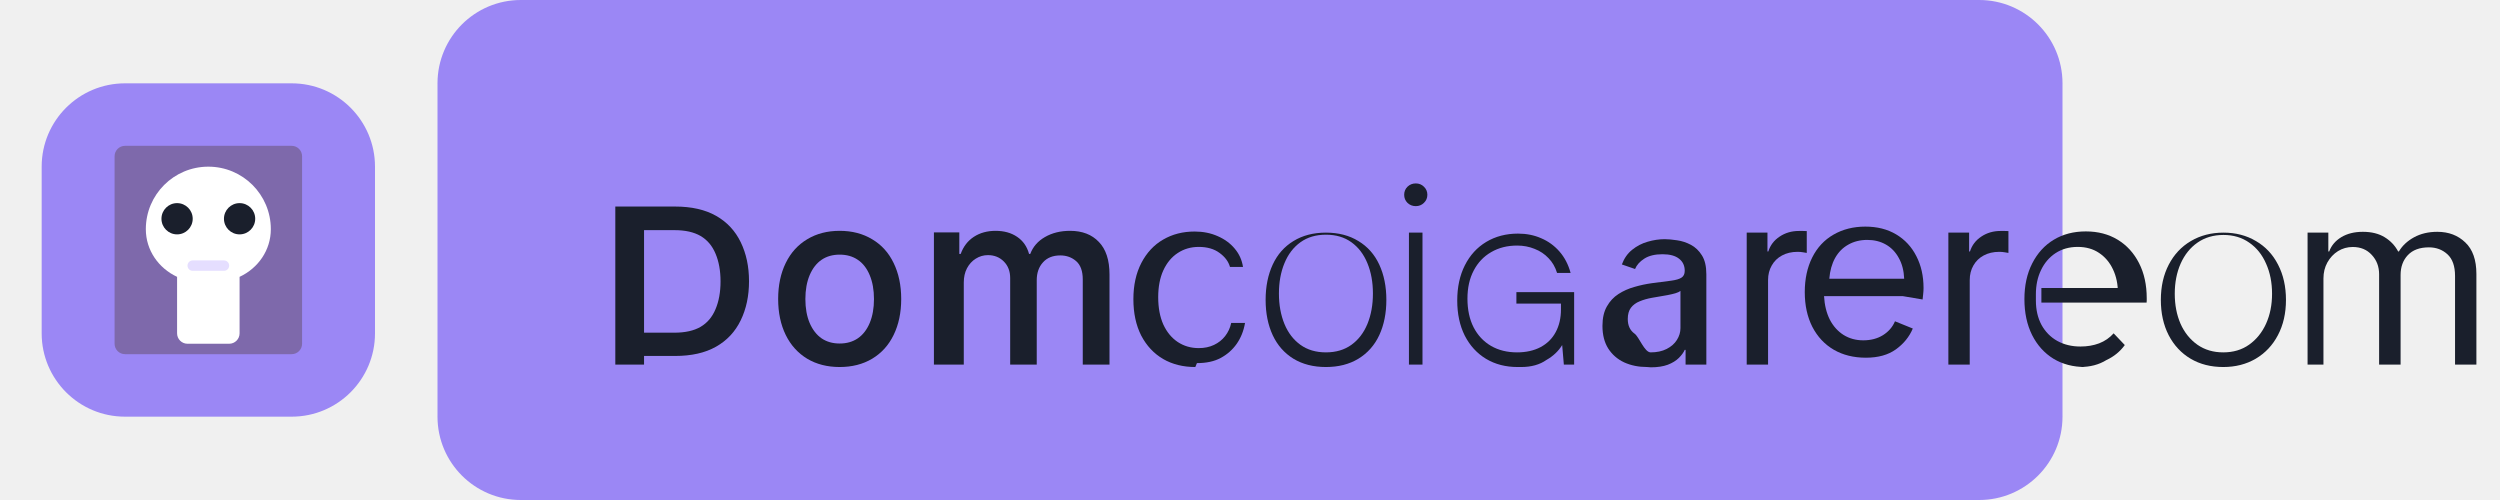
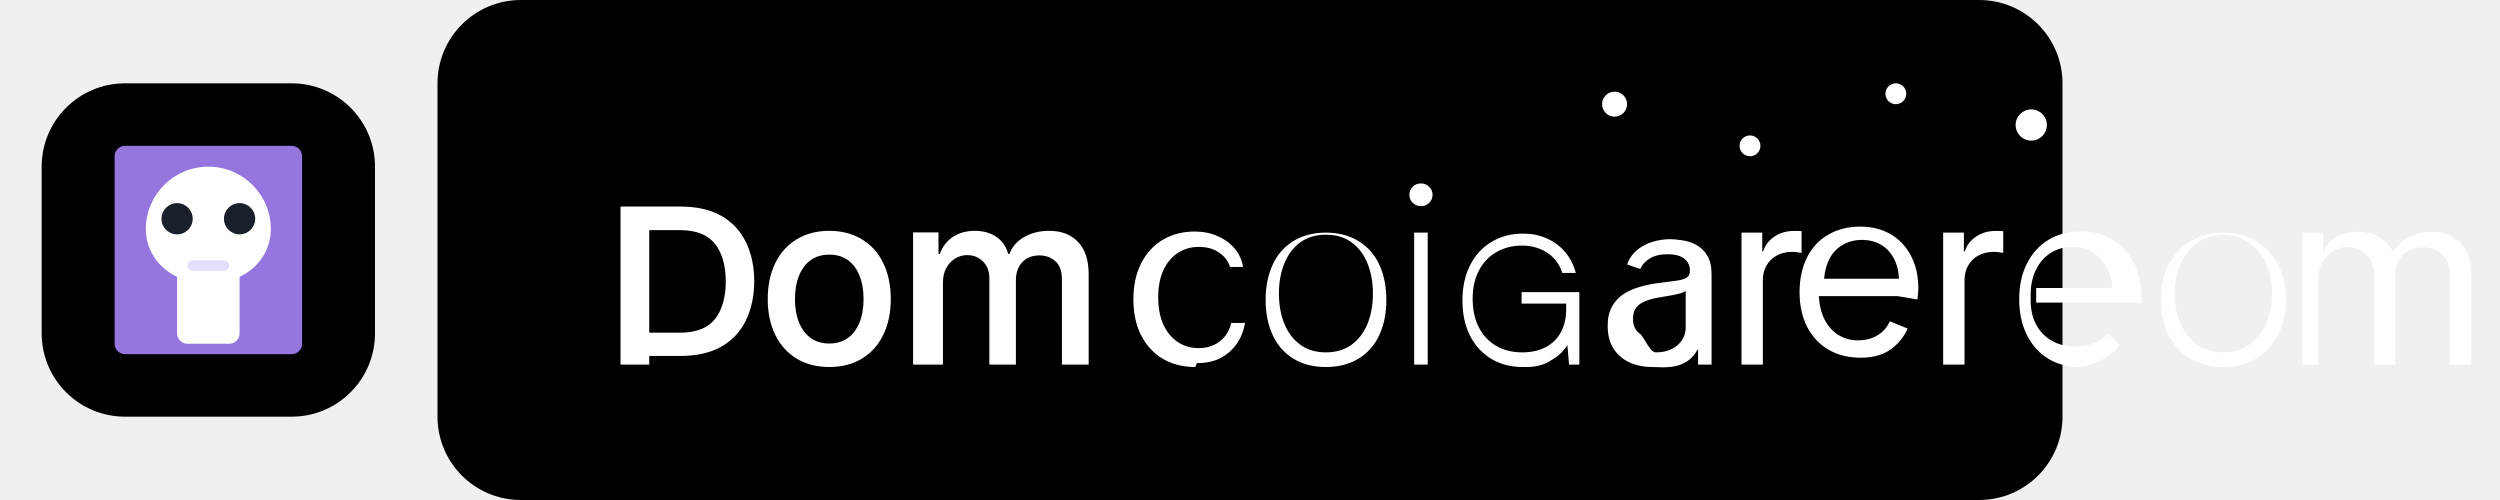
<svg xmlns="http://www.w3.org/2000/svg" width="240" height="48" viewBox="0 0 240 48" fill="none">
-   <path d="M42 8C42 3.582 45.582 0 50 0H190C194.418 0 198 3.582 198 8V40C198 44.418 194.418 48 190 48H50C45.582 48 42 44.418 42 40V8Z" fill="#9b87f5" fillOpacity="0.2" />
-   <rect x="4" y="8" width="32" height="32" rx="8" fill="#9b87f5" />
-   <path d="M11 15C11 14.448 11.448 14 12 14H28C28.552 14 29 14.448 29 15V33C29 33.552 28.552 34 28 34H12C11.448 34 11 33.552 11 33V15Z" fill="#7E69AB" />
+   <path d="M42 8C42 3.582 45.582 0 50 0H190C194.418 0 198 3.582 198 8V40C198 44.418 194.418 48 190 48H50C45.582 48 42 44.418 42 40V8Z" fill="url(#paint0_linear)" fillOpacity="0.9" />
+   <rect x="4" y="8" width="32" height="32" rx="8" fill="url(#paint1_linear)" />
+   <path d="M11 15C11 14.448 11.448 14 12 14H28C28.552 14 29 14.448 29 15V33C29 33.552 28.552 34 28 34H12C11.448 34 11 33.552 11 33V15Z" fill="#9575DE" />
  <path d="M20 16C16.686 16 14 18.686 14 22C14 24.015 15.211 25.74 17 26.577V32C17 32.552 17.448 33 18 33H22C22.552 33 23 32.552 23 32V26.577C24.789 25.74 26 24.015 26 22C26 18.686 23.314 16 20 16Z" fill="white" />
  <path d="M18.5 25C18.224 25 18 25.224 18 25.5C18 25.776 18.224 26 18.5 26H21.5C21.776 26 22 25.776 22 25.5C22 25.224 21.776 25 21.5 25H18.5Z" fill="#E5DEFF" />
  <circle cx="23" cy="21" r="1.5" fill="#1A1F2C" />
  <circle cx="17" cy="21" r="1.5" fill="#1A1F2C" />
-   <path d="M59.07 35V19.828H64.805C66.383 19.828 67.695 20.125 68.742 20.719C69.789 21.312 70.578 22.156 71.109 23.25C71.641 24.344 71.906 25.594 71.906 27C71.906 28.406 71.641 29.656 71.109 30.75C70.578 31.844 69.789 32.688 68.742 33.281C67.695 33.875 66.383 34.172 64.805 34.172H60.906V31.938H64.727C65.773 31.938 66.617 31.75 67.258 31.375C67.898 31 68.375 30.438 68.688 29.688C69.008 28.938 69.172 28.047 69.172 27.016C69.172 25.984 69.008 25.094 68.688 24.344C68.375 23.594 67.898 23.031 67.258 22.656C66.617 22.281 65.781 22.094 64.75 22.094H61.828V35H59.07Z" fill="#1A1F2C" />
-   <path d="M80.609 35.234C79.422 35.234 78.383 34.969 77.492 34.438C76.602 33.898 75.914 33.141 75.43 32.156C74.945 31.164 74.703 30.016 74.703 28.703C74.703 27.391 74.945 26.242 75.43 25.25C75.914 24.258 76.602 23.5 77.492 22.969C78.383 22.43 79.422 22.16 80.609 22.16C81.797 22.16 82.836 22.43 83.727 22.969C84.625 23.5 85.312 24.258 85.789 25.25C86.273 26.242 86.516 27.391 86.516 28.703C86.516 30.016 86.273 31.164 85.789 32.156C85.312 33.141 84.625 33.898 83.727 34.438C82.836 34.969 81.797 35.234 80.609 35.234ZM80.609 32.977C81.281 32.977 81.859 32.812 82.344 32.484C82.836 32.148 83.219 31.656 83.492 31.008C83.766 30.352 83.902 29.586 83.902 28.711C83.902 27.836 83.766 27.07 83.492 26.414C83.219 25.758 82.836 25.266 82.344 24.938C81.859 24.609 81.281 24.445 80.609 24.445C79.938 24.445 79.359 24.609 78.875 24.938C78.391 25.266 78.008 25.758 77.727 26.414C77.453 27.07 77.316 27.836 77.316 28.711C77.316 29.586 77.453 30.352 77.727 31.008C78.008 31.656 78.391 32.148 78.875 32.484C79.359 32.812 79.938 32.977 80.609 32.977Z" fill="#1A1F2C" />
-   <path d="M89.656 35V22.309H92.094V24.375H92.227C92.484 23.664 92.906 23.117 93.492 22.734C94.078 22.352 94.773 22.16 95.578 22.16C96.391 22.16 97.078 22.352 97.641 22.734C98.211 23.117 98.594 23.664 98.789 24.375H98.906C99.164 23.688 99.633 23.148 100.312 22.758C101 22.359 101.805 22.16 102.727 22.16C103.898 22.16 104.82 22.516 105.492 23.227C106.172 23.93 106.512 24.969 106.512 26.344V35H103.945V26.828C103.945 26.023 103.734 25.438 103.312 25.07C102.891 24.703 102.383 24.52 101.789 24.52C101.078 24.52 100.523 24.742 100.125 25.188C99.727 25.625 99.527 26.195 99.527 26.898V35H96.977V26.695C96.977 26.039 96.773 25.508 96.367 25.102C95.961 24.695 95.453 24.492 94.844 24.492C94.422 24.492 94.031 24.605 93.672 24.832C93.32 25.051 93.039 25.359 92.828 25.758C92.625 26.148 92.523 26.602 92.523 27.117V35H89.656Z" fill="#1A1F2C" />
-   <path d="M114.75 35.234C113.578 35.234 112.547 34.977 111.656 34.461C110.766 33.938 110.066 33.188 109.555 32.211C109.055 31.227 108.805 30.062 108.805 28.719C108.805 27.391 109.059 26.234 109.566 25.25C110.082 24.258 110.781 23.508 111.664 23C112.547 22.484 113.555 22.227 114.688 22.227C115.5 22.227 116.238 22.375 116.902 22.672C117.566 22.961 118.109 23.359 118.531 23.867C118.961 24.375 119.227 24.961 119.328 25.625H118.078C117.93 25.102 117.594 24.652 117.07 24.277C116.555 23.895 115.891 23.703 115.078 23.703C114.328 23.703 113.656 23.898 113.062 24.289C112.477 24.672 112.016 25.227 111.68 25.953C111.352 26.672 111.188 27.531 111.188 28.531C111.188 29.547 111.352 30.422 111.68 31.156C112.016 31.883 112.477 32.441 113.062 32.832C113.656 33.223 114.328 33.418 115.078 33.418C115.625 33.418 116.113 33.316 116.543 33.113C116.973 32.91 117.328 32.629 117.609 32.27C117.898 31.902 118.094 31.48 118.195 31.004H119.523C119.391 31.77 119.121 32.441 118.715 33.02C118.309 33.59 117.797 34.039 117.18 34.367C116.57 34.695 115.812 34.859 114.906 34.859L114.75 35.234Z" fill="#1A1F2C" />
-   <path d="M127.289 35.234C126.086 35.234 125.047 34.969 124.172 34.438C123.297 33.898 122.633 33.145 122.18 32.176C121.727 31.199 121.5 30.07 121.5 28.789C121.5 27.508 121.727 26.379 122.18 25.402C122.633 24.426 123.297 23.672 124.172 23.141C125.047 22.602 126.086 22.332 127.289 22.332C128.492 22.332 129.531 22.602 130.406 23.141C131.289 23.672 131.957 24.426 132.41 25.402C132.863 26.379 133.09 27.508 133.09 28.789C133.09 30.07 132.863 31.199 132.41 32.176C131.957 33.145 131.289 33.898 130.406 34.438C129.531 34.969 128.492 35.234 127.289 35.234ZM127.289 33.828C128.25 33.828 129.066 33.586 129.738 33.102C130.41 32.617 130.922 31.949 131.273 31.098C131.625 30.238 131.801 29.266 131.801 28.18C131.801 27.094 131.625 26.125 131.273 25.273C130.922 24.414 130.41 23.742 129.738 23.258C129.066 22.773 128.25 22.531 127.289 22.531C126.328 22.531 125.512 22.773 124.84 23.258C124.168 23.742 123.656 24.414 123.305 25.273C122.953 26.125 122.777 27.094 122.777 28.18C122.777 29.266 122.953 30.238 123.305 31.098C123.656 31.949 124.168 32.617 124.84 33.102C125.512 33.586 126.328 33.828 127.289 33.828Z" fill="#1A1F2C" />
-   <path d="M135.258 35V22.328H136.559V35H135.258ZM135.914 19.789C135.602 19.789 135.336 19.684 135.117 19.473C134.906 19.262 134.801 19.004 134.801 18.699C134.801 18.395 134.906 18.137 135.117 17.926C135.336 17.715 135.602 17.609 135.914 17.609C136.227 17.609 136.488 17.715 136.699 17.926C136.918 18.137 137.027 18.395 137.027 18.699C137.027 19.004 136.918 19.262 136.699 19.473C136.488 19.684 136.227 19.789 135.914 19.789Z" fill="#1A1F2C" />
-   <path d="M145.695 35.234C144.547 35.234 143.535 34.973 142.66 34.449C141.785 33.918 141.102 33.172 140.613 32.211C140.133 31.25 139.895 30.129 139.895 28.848C139.895 27.566 140.137 26.441 140.625 25.473C141.113 24.504 141.797 23.754 142.68 23.223C143.57 22.691 144.586 22.426 145.727 22.426C146.539 22.426 147.281 22.574 147.953 22.871C148.633 23.16 149.219 23.586 149.711 24.148C150.203 24.711 150.559 25.395 150.777 26.199H149.477C149.305 25.637 149.031 25.164 148.656 24.781C148.289 24.391 147.844 24.094 147.32 23.891C146.805 23.68 146.246 23.574 145.645 23.574C144.699 23.574 143.867 23.785 143.148 24.207C142.43 24.621 141.871 25.211 141.473 25.977C141.074 26.734 140.875 27.633 140.875 28.672C140.875 29.727 141.07 30.641 141.461 31.414C141.859 32.188 142.418 32.785 143.137 33.207C143.855 33.621 144.688 33.828 145.633 33.828C146.5 33.828 147.254 33.66 147.895 33.324C148.535 32.98 149.02 32.5 149.348 31.883C149.684 31.258 149.852 30.531 149.852 29.703V29.148H145.574V28.047H151.117V35H150.129L149.969 33.125C149.609 33.711 149.105 34.188 148.457 34.555C147.816 35.008 147.008 35.234 146.031 35.234H145.695Z" fill="#1A1F2C" />
-   <path d="M158.113 35.234C157.309 35.234 156.578 35.086 155.921 34.789C155.273 34.484 154.762 34.039 154.387 33.453C154.02 32.867 153.836 32.145 153.836 31.285C153.836 30.535 153.977 29.914 154.258 29.422C154.539 28.922 154.91 28.523 155.371 28.227C155.832 27.93 156.34 27.703 156.895 27.547C157.457 27.383 158.023 27.262 158.594 27.184C159.344 27.082 159.949 27.004 160.41 26.949C160.879 26.887 161.215 26.789 161.418 26.656C161.629 26.523 161.734 26.305 161.734 26C161.734 25.508 161.555 25.121 161.195 24.84C160.836 24.551 160.305 24.406 159.602 24.406C158.875 24.406 158.293 24.547 157.855 24.828C157.418 25.109 157.121 25.441 156.965 25.824L155.699 25.387C155.918 24.801 156.246 24.332 156.684 23.98C157.129 23.621 157.625 23.363 158.172 23.207C158.727 23.043 159.273 22.961 159.812 22.961C160.141 22.961 160.531 22.996 160.984 23.066C161.445 23.129 161.891 23.273 162.32 23.5C162.75 23.727 163.105 24.066 163.387 24.52C163.668 24.965 163.809 25.57 163.809 26.336V35H161.816V33.586H161.734C161.625 33.836 161.438 34.094 161.172 34.359C160.906 34.625 160.551 34.844 160.105 35.016C159.66 35.18 159.121 35.262 158.488 35.262L158.113 35.234ZM158.465 33.828C159.059 33.828 159.57 33.719 160 33.5C160.43 33.281 160.758 32.992 160.984 32.633C161.211 32.273 161.324 31.895 161.324 31.496V27.93C161.23 28.008 161.07 28.082 160.844 28.152C160.625 28.215 160.375 28.273 160.094 28.328C159.82 28.375 159.551 28.422 159.285 28.469C159.027 28.508 158.801 28.547 158.605 28.586C158.164 28.664 157.766 28.777 157.41 28.926C157.055 29.066 156.773 29.273 156.566 29.547C156.367 29.812 156.266 30.172 156.266 30.625C156.266 31.25 156.484 31.719 156.918 32.031C157.359 32.344 157.863 33.828 158.465 33.828Z" fill="#1A1F2C" />
-   <path d="M167.684 35V22.328H169.676V24.141H169.758C169.949 23.539 170.312 23.062 170.848 22.711C171.383 22.352 172 22.172 172.699 22.172C172.801 22.172 172.93 22.172 173.086 22.172C173.242 22.172 173.363 22.176 173.449 22.184V24.281C173.402 24.266 173.289 24.246 173.109 24.223C172.938 24.191 172.758 24.176 172.57 24.176C172 24.176 171.5 24.293 171.07 24.527C170.648 24.754 170.32 25.074 170.086 25.488C169.852 25.895 169.734 26.359 169.734 26.883V35H167.684Z" fill="#1A1F2C" />
-   <path d="M182.672 28.43H175.109C175.156 29.289 175.34 30.039 175.66 30.68C175.988 31.312 176.43 31.805 176.984 32.156C177.539 32.5 178.168 32.672 178.871 32.672C179.598 32.672 180.227 32.508 180.758 32.18C181.297 31.844 181.684 31.398 181.918 30.844L183.629 31.539C183.293 32.336 182.75 33.004 182 33.543C181.258 34.074 180.301 34.34 179.129 34.34C177.957 34.34 176.93 34.086 176.047 33.578C175.164 33.062 174.477 32.328 173.984 31.375C173.5 30.422 173.258 29.312 173.258 28.047C173.258 26.781 173.496 25.672 173.973 24.719C174.449 23.766 175.129 23.035 176.012 22.527C176.902 22.012 177.922 21.754 179.07 21.754C180.211 21.754 181.199 22.004 182.035 22.504C182.871 23.004 183.516 23.699 183.969 24.59C184.43 25.48 184.66 26.5 184.66 27.648C184.66 27.836 184.648 28.031 184.625 28.234C184.609 28.43 184.59 28.602 184.57 28.75L182.672 28.43ZM175.168 26.758H182.801C182.77 25.984 182.598 25.32 182.285 24.766C181.98 24.203 181.566 23.773 181.047 23.477C180.527 23.18 179.93 23.031 179.258 23.031C178.57 23.031 177.961 23.184 177.43 23.488C176.898 23.785 176.477 24.215 176.164 24.777C175.859 25.332 175.676 25.992 175.613 26.758H175.168Z" fill="#1A1F2C" />
-   <path d="M187.043 35V22.328H189.035V24.141H189.117C189.309 23.539 189.672 23.062 190.207 22.711C190.742 22.352 191.359 22.172 192.059 22.172C192.16 22.172 192.289 22.172 192.445 22.172C192.602 22.172 192.723 22.176 192.809 22.184V24.281C192.762 24.266 192.648 24.246 192.469 24.223C192.297 24.191 192.117 24.176 191.93 24.176C191.359 24.176 190.859 24.293 190.43 24.527C190.008 24.754 189.68 25.074 189.445 25.488C189.211 25.895 189.094 26.359 189.094 26.883V35H187.043Z" fill="#1A1F2C" />
-   <path d="M200.191 35.234C199.027 35.234 198.008 34.969 197.133 34.438C196.258 33.898 195.574 33.141 195.082 32.164C194.59 31.18 194.344 30.031 194.344 28.719C194.344 27.406 194.594 26.262 195.094 25.285C195.594 24.301 196.285 23.543 197.168 23.012C198.051 22.48 199.074 22.215 200.238 22.215C201.402 22.215 202.422 22.48 203.297 23.012C204.172 23.543 204.855 24.293 205.348 25.262C205.84 26.223 206.086 27.348 206.086 28.637C206.086 28.715 206.086 28.789 206.086 28.859C206.086 28.922 206.082 28.984 206.074 29.047H195.973V27.648H204.48L203.32 28.133C203.32 27.273 203.16 26.512 202.84 25.848C202.527 25.184 202.082 24.66 201.504 24.277C200.934 23.895 200.254 23.703 199.465 23.703C198.652 23.703 197.941 23.902 197.332 24.301C196.73 24.699 196.266 25.242 195.938 25.93C195.609 26.609 195.445 27.383 195.445 28.25V28.848C195.445 29.738 195.625 30.52 195.984 31.191C196.352 31.855 196.855 32.367 197.496 32.727C198.145 33.086 198.887 33.266 199.723 33.266C200.379 33.266 200.977 33.164 201.516 32.961C202.062 32.75 202.527 32.43 202.91 32L203.98 33.125C203.527 33.75 202.938 34.23 202.215 34.566C201.5 35.012 200.645 35.234 199.652 35.234H200.191Z" fill="#1A1F2C" />
-   <path d="M213.43 35.234C212.242 35.234 211.199 34.969 210.301 34.438C209.402 33.906 208.699 33.152 208.191 32.176C207.691 31.199 207.441 30.07 207.441 28.789C207.441 27.508 207.695 26.379 208.203 25.402C208.711 24.426 209.418 23.672 210.324 23.141C211.238 22.602 212.281 22.332 213.453 22.332C214.625 22.332 215.664 22.602 216.57 23.141C217.484 23.672 218.191 24.426 218.691 25.402C219.199 26.379 219.453 27.508 219.453 28.789C219.453 30.07 219.195 31.199 218.68 32.176C218.172 33.145 217.461 33.898 216.547 34.438C215.641 34.969 214.602 35.234 213.43 35.234ZM213.43 33.828C214.391 33.828 215.219 33.582 215.914 33.09C216.617 32.59 217.16 31.918 217.543 31.074C217.926 30.223 218.117 29.266 218.117 28.203C218.117 27.125 217.926 26.16 217.543 25.309C217.168 24.449 216.629 23.777 215.926 23.293C215.23 22.801 214.406 22.555 213.453 22.555C212.492 22.555 211.66 22.801 210.957 23.293C210.262 23.777 209.723 24.449 209.34 25.309C208.965 26.16 208.777 27.125 208.777 28.203C208.777 29.266 208.961 30.223 209.328 31.074C209.703 31.918 210.242 32.59 210.945 33.09C211.648 33.582 212.477 33.828 213.43 33.828Z" fill="#1A1F2C" />
-   <path d="M221.527 35V22.328H223.52V24.141H223.602C223.812 23.57 224.199 23.113 224.762 22.77C225.332 22.426 226.023 22.254 226.836 22.254C227.664 22.254 228.359 22.426 228.922 22.77C229.484 23.113 229.918 23.57 230.223 24.141H230.293C230.621 23.586 231.105 23.133 231.746 22.781C232.387 22.43 233.133 22.254 233.984 22.254C235.07 22.254 235.965 22.594 236.668 23.273C237.379 23.945 237.734 24.953 237.734 26.297V35H235.684V26.488C235.684 25.551 235.441 24.859 234.957 24.414C234.473 23.969 233.879 23.746 233.176 23.746C232.293 23.746 231.617 23.996 231.148 24.496C230.688 24.988 230.457 25.621 230.457 26.395V35H228.395V26.336C228.395 25.594 228.16 24.973 227.691 24.473C227.23 23.965 226.621 23.711 225.863 23.711C225.348 23.711 224.875 23.844 224.445 24.109C224.023 24.375 223.684 24.738 223.426 25.199C223.176 25.652 223.051 26.164 223.051 26.734V35H221.527Z" fill="#1A1F2C" />
+   <path d="M59.57 35V19.828H65.305C66.883 19.828 68.195 20.125 69.242 20.719C70.289 21.312 71.078 22.156 71.609 23.25C72.141 24.344 72.406 25.594 72.406 27C72.406 28.406 72.141 29.656 71.609 30.75C71.078 31.844 70.289 32.688 69.242 33.281C68.195 33.875 66.883 34.172 65.305 34.172H61.406V31.938H65.227C66.273 31.938 67.117 31.75 67.758 31.375C68.398 31 68.875 30.438 69.188 29.688C69.508 28.938 69.672 28.047 69.672 27.016C69.672 25.984 69.508 25.094 69.188 24.344C68.875 23.594 68.398 23.031 67.758 22.656C67.117 22.281 66.281 22.094 65.25 22.094H62.328V35H59.57Z" fill="white" />
+   <path d="M79.609 35.234C78.422 35.234 77.383 34.969 76.492 34.438C75.602 33.898 74.914 33.141 74.43 32.156C73.945 31.164 73.703 30.016 73.703 28.703C73.703 27.391 73.945 26.242 74.43 25.25C74.914 24.258 75.602 23.5 76.492 22.969C77.383 22.43 78.422 22.16 79.609 22.16C80.797 22.16 81.836 22.43 82.727 22.969C83.625 23.5 84.312 24.258 84.789 25.25C85.273 26.242 85.516 27.391 85.516 28.703C85.516 30.016 85.273 31.164 84.789 32.156C84.312 33.141 83.625 33.898 82.727 34.438C81.836 34.969 80.797 35.234 79.609 35.234ZM79.609 32.977C80.281 32.977 80.859 32.812 81.344 32.484C81.836 32.148 82.219 31.656 82.492 31.008C82.766 30.352 82.902 29.586 82.902 28.711C82.902 27.836 82.766 27.07 82.492 26.414C82.219 25.758 81.836 25.266 81.344 24.938C80.859 24.609 80.281 24.445 79.609 24.445C78.938 24.445 78.359 24.609 77.875 24.938C77.391 25.266 77.008 25.758 76.727 26.414C76.453 27.07 76.316 27.836 76.316 28.711C76.316 29.586 76.453 30.352 76.727 31.008C77.008 31.656 77.391 32.148 77.875 32.484C78.359 32.812 78.938 32.977 79.609 32.977Z" fill="white" />
+   <path d="M87.656 35V22.309H90.094V24.375H90.227C90.484 23.664 90.906 23.117 91.492 22.734C92.078 22.352 92.773 22.16 93.578 22.16C94.391 22.16 95.078 22.352 95.641 22.734C96.211 23.117 96.594 23.664 96.789 24.375H96.906C97.164 23.688 97.633 23.148 98.312 22.758C99 22.359 99.805 22.16 100.727 22.16C101.898 22.16 102.82 22.516 103.492 23.227C104.172 23.93 104.512 24.969 104.512 26.344V35H101.945V26.828C101.945 26.023 101.734 25.438 101.312 25.07C100.891 24.703 100.383 24.52 99.789 24.52C99.078 24.52 98.523 24.742 98.125 25.188C97.727 25.625 97.527 26.195 97.527 26.898V35H94.977V26.695C94.977 26.039 94.773 25.508 94.367 25.102C93.961 24.695 93.453 24.492 92.844 24.492C92.422 24.492 92.031 24.605 91.672 24.832C91.32 25.051 91.039 25.359 90.828 25.758C90.625 26.148 90.523 26.602 90.523 27.117V35H87.656Z" fill="white" />
+   <path d="M114.75 35.234C113.578 35.234 112.547 34.977 111.656 34.461C110.766 33.938 110.066 33.188 109.555 32.211C109.055 31.227 108.805 30.062 108.805 28.719C108.805 27.391 109.059 26.234 109.566 25.25C110.082 24.258 110.781 23.508 111.664 23C112.547 22.484 113.555 22.227 114.688 22.227C115.5 22.227 116.238 22.375 116.902 22.672C117.566 22.961 118.109 23.359 118.531 23.867C118.961 24.375 119.227 24.961 119.328 25.625H118.078C117.93 25.102 117.594 24.652 117.07 24.277C116.555 23.895 115.891 23.703 115.078 23.703C114.328 23.703 113.656 23.898 113.062 24.289C112.477 24.672 112.016 25.227 111.68 25.953C111.352 26.672 111.188 27.531 111.188 28.531C111.188 29.547 111.352 30.422 111.68 31.156C112.016 31.883 112.477 32.441 113.062 32.832C113.656 33.223 114.328 33.418 115.078 33.418C115.625 33.418 116.113 33.316 116.543 33.113C116.973 32.91 117.328 32.629 117.609 32.27C117.898 31.902 118.094 31.48 118.195 31.004H119.523C119.391 31.77 119.121 32.441 118.715 33.02C118.309 33.59 117.797 34.039 117.18 34.367C116.57 34.695 115.812 34.859 114.906 34.859L114.75 35.234Z" fill="white" />
+   <path d="M127.289 35.234C126.086 35.234 125.047 34.969 124.172 34.438C123.297 33.898 122.633 33.145 122.18 32.176C121.727 31.199 121.5 30.07 121.5 28.789C121.5 27.508 121.727 26.379 122.18 25.402C122.633 24.426 123.297 23.672 124.172 23.141C125.047 22.602 126.086 22.332 127.289 22.332C128.492 22.332 129.531 22.602 130.406 23.141C131.289 23.672 131.957 24.426 132.41 25.402C132.863 26.379 133.09 27.508 133.09 28.789C133.09 30.07 132.863 31.199 132.41 32.176C131.957 33.145 131.289 33.898 130.406 34.438C129.531 34.969 128.492 35.234 127.289 35.234ZM127.289 33.828C128.25 33.828 129.066 33.586 129.738 33.102C130.41 32.617 130.922 31.949 131.273 31.098C131.625 30.238 131.801 29.266 131.801 28.18C131.801 27.094 131.625 26.125 131.273 25.273C130.922 24.414 130.41 23.742 129.738 23.258C129.066 22.773 128.25 22.531 127.289 22.531C126.328 22.531 125.512 22.773 124.84 23.258C124.168 23.742 123.656 24.414 123.305 25.273C122.953 26.125 122.777 27.094 122.777 28.18C122.777 29.266 122.953 30.238 123.305 31.098C123.656 31.949 124.168 32.617 124.84 33.102C125.512 33.586 126.328 33.828 127.289 33.828Z" fill="white" />
+   <path d="M135.758 35V22.328H137.059V35H135.758ZM136.414 19.789C136.102 19.789 135.836 19.684 135.617 19.473C135.406 19.262 135.301 19.004 135.301 18.699C135.301 18.395 135.406 18.137 135.617 17.926C135.836 17.715 136.102 17.609 136.414 17.609C136.727 17.609 136.988 17.715 137.199 17.926C137.418 18.137 137.527 18.395 137.527 18.699C137.527 19.004 137.418 19.262 137.199 19.473C136.988 19.684 136.727 19.789 136.414 19.789Z" fill="white" />
+   <path d="M146.195 35.234C145.047 35.234 144.035 34.973 143.16 34.449C142.285 33.918 141.602 33.172 141.113 32.211C140.633 31.25 140.395 30.129 140.395 28.848C140.395 27.566 140.637 26.441 141.125 25.473C141.613 24.504 142.297 23.754 143.18 23.223C144.07 22.691 145.086 22.426 146.227 22.426C147.039 22.426 147.781 22.574 148.453 22.871C149.133 23.16 149.719 23.586 150.211 24.148C150.703 24.711 151.059 25.395 151.277 26.199H149.977C149.805 25.637 149.531 25.164 149.156 24.781C148.789 24.391 148.344 24.094 147.82 23.891C147.305 23.68 146.746 23.574 146.145 23.574C145.199 23.574 144.367 23.785 143.648 24.207C142.93 24.621 142.371 25.211 141.973 25.977C141.574 26.734 141.375 27.633 141.375 28.672C141.375 29.727 141.57 30.641 141.961 31.414C142.359 32.188 142.918 32.785 143.637 33.207C144.355 33.621 145.188 33.828 146.133 33.828C147 33.828 147.754 33.66 148.395 33.324C149.035 32.98 149.52 32.5 149.848 31.883C150.184 31.258 150.352 30.531 150.352 29.703V29.148H146.074V28.047H151.617V35H150.629L150.469 33.125C150.109 33.711 149.605 34.188 148.957 34.555C148.316 35.008 147.508 35.234 146.531 35.234H146.195Z" fill="white" />
+   <path d="M158.613 35.234C157.809 35.234 157.078 35.086 156.421 34.789C155.773 34.484 155.262 34.039 154.887 33.453C154.52 32.867 154.336 32.145 154.336 31.285C154.336 30.535 154.477 29.914 154.758 29.422C155.039 28.922 155.41 28.523 155.871 28.227C156.332 27.93 156.84 27.703 157.395 27.547C157.957 27.383 158.523 27.262 159.094 27.184C159.844 27.082 160.449 27.004 160.91 26.949C161.379 26.887 161.715 26.789 161.918 26.656C162.129 26.523 162.234 26.305 162.234 26C162.234 25.508 162.055 25.121 161.695 24.84C161.336 24.551 160.805 24.406 160.102 24.406C159.375 24.406 158.793 24.547 158.355 24.828C157.918 25.109 157.621 25.441 157.465 25.824L156.199 25.387C156.418 24.801 156.746 24.332 157.184 23.98C157.629 23.621 158.125 23.363 158.672 23.207C159.227 23.043 159.773 22.961 160.312 22.961C160.641 22.961 161.031 22.996 161.484 23.066C161.945 23.129 162.391 23.273 162.82 23.5C163.25 23.727 163.605 24.066 163.887 24.52C164.168 24.965 164.309 25.57 164.309 26.336V35H163.016V33.586H162.934C162.824 33.836 162.637 34.094 162.371 34.359C162.105 34.625 161.75 34.844 161.305 35.016C160.859 35.18 160.32 35.262 159.688 35.262L158.613 35.234ZM158.965 33.828C159.559 33.828 160.07 33.719 160.5 33.5C160.93 33.281 161.258 32.992 161.484 32.633C161.711 32.273 161.824 31.895 161.824 31.496V27.93C161.73 28.008 161.57 28.082 161.344 28.152C161.125 28.215 160.875 28.273 160.594 28.328C160.32 28.375 160.051 28.422 159.785 28.469C159.527 28.508 159.301 28.547 159.105 28.586C158.664 28.664 158.266 28.777 157.91 28.926C157.555 29.066 157.273 29.273 157.066 29.547C156.867 29.812 156.766 30.172 156.766 30.625C156.766 31.25 156.984 31.719 157.418 32.031C157.859 32.344 158.363 33.828 158.965 33.828Z" fill="white" />
+   <path d="M167.184 35V22.328H169.176V24.141H169.258C169.449 23.539 169.812 23.062 170.348 22.711C170.883 22.352 171.5 22.172 172.199 22.172C172.301 22.172 172.43 22.172 172.586 22.172C172.742 22.172 172.863 22.176 172.949 22.184V24.281C172.902 24.266 172.789 24.246 172.609 24.223C172.437 24.191 172.258 24.176 172.07 24.176C171.5 24.176 171 24.293 170.57 24.527C170.148 24.754 169.82 25.074 169.586 25.488C169.352 25.895 169.234 26.359 169.234 26.883V35H167.184Z" fill="white" />
+   <path d="M182.172 28.43H174.609C174.656 29.289 174.84 30.039 175.16 30.68C175.487 31.312 175.93 31.805 176.484 32.156C177.039 32.5 177.668 32.672 178.371 32.672C179.098 32.672 179.727 32.508 180.258 32.18C180.797 31.844 181.184 31.398 181.418 30.844L183.129 31.539C182.793 32.336 182.25 33.004 181.5 33.543C180.758 34.074 179.801 34.34 178.629 34.34C177.457 34.34 176.43 34.086 175.547 33.578C174.664 33.062 173.977 32.328 173.484 31.375C173 30.422 172.758 29.312 172.758 28.047C172.758 26.781 172.996 25.672 173.473 24.719C173.949 23.766 174.629 23.035 175.512 22.527C176.402 22.012 177.422 21.754 178.57 21.754C179.711 21.754 180.699 22.004 181.535 22.504C182.371 23.004 183.016 23.699 183.469 24.59C183.93 25.48 184.16 26.5 184.16 27.648C184.16 27.836 184.148 28.031 184.125 28.234C184.109 28.43 184.09 28.602 184.07 28.75L182.172 28.43ZM174.668 26.758H182.301C182.27 25.984 182.098 25.32 181.785 24.766C181.48 24.203 181.066 23.773 180.547 23.477C180.027 23.18 179.43 23.031 178.758 23.031C178.07 23.031 177.461 23.184 176.93 23.488C176.398 23.785 175.977 24.215 175.664 24.777C175.359 25.332 175.176 25.992 175.113 26.758H174.668Z" fill="white" />
+   <path d="M186.543 35V22.328H188.535V24.141H188.617C188.809 23.539 189.172 23.062 189.707 22.711C190.242 22.352 190.859 22.172 191.559 22.172C191.66 22.172 191.789 22.172 191.945 22.172C192.102 22.172 192.223 22.176 192.309 22.184V24.281C192.262 24.266 192.148 24.246 191.969 24.223C191.797 24.191 191.617 24.176 191.43 24.176C190.859 24.176 190.359 24.293 189.93 24.527C189.508 24.754 189.18 25.074 188.945 25.488C188.711 25.895 188.594 26.359 188.594 26.883V35H186.543Z" fill="white" />
+   <path d="M199.691 35.234C198.527 35.234 197.508 34.969 196.633 34.438C195.758 33.898 195.074 33.141 194.582 32.164C194.09 31.18 193.844 30.031 193.844 28.719C193.844 27.406 194.094 26.262 194.594 25.285C195.094 24.301 195.785 23.543 196.668 23.012C197.551 22.48 198.574 22.215 199.738 22.215C200.902 22.215 201.922 22.48 202.797 23.012C203.672 23.543 204.355 24.293 204.848 25.262C205.34 26.223 205.586 27.348 205.586 28.637C205.586 28.715 205.586 28.789 205.586 28.859C205.586 28.922 205.582 28.984 205.574 29.047H195.473V27.648H203.98L202.82 28.133C202.82 27.273 202.66 26.512 202.34 25.848C202.027 25.184 201.582 24.66 201.004 24.277C200.434 23.895 199.754 23.703 198.965 23.703C198.152 23.703 197.441 23.902 196.832 24.301C196.23 24.699 195.766 25.242 195.438 25.93C195.109 26.609 194.945 27.383 194.945 28.25V28.848C194.945 29.738 195.125 30.52 195.484 31.191C195.852 31.855 196.355 32.367 196.996 32.727C197.645 33.086 198.387 33.266 199.223 33.266C199.879 33.266 200.477 33.164 201.016 32.961C201.562 32.75 202.027 32.43 202.41 32L203.48 33.125C203.027 33.75 202.438 34.23 201.715 34.566C201 35.012 200.145 35.234 199.152 35.234H199.691Z" fill="white" />
+   <path d="M213.43 35.234C212.242 35.234 211.199 34.969 210.301 34.438C209.402 33.906 208.699 33.152 208.191 32.176C207.691 31.199 207.441 30.07 207.441 28.789C207.441 27.508 207.695 26.379 208.203 25.402C208.711 24.426 209.418 23.672 210.324 23.141C211.238 22.602 212.281 22.332 213.453 22.332C214.625 22.332 215.664 22.602 216.57 23.141C217.484 23.672 218.191 24.426 218.691 25.402C219.199 26.379 219.453 27.508 219.453 28.789C219.453 30.07 219.195 31.199 218.68 32.176C218.172 33.145 217.461 33.898 216.547 34.438C215.641 34.969 214.602 35.234 213.43 35.234ZM213.43 33.828C214.391 33.828 215.219 33.582 215.914 33.09C216.617 32.59 217.16 31.918 217.543 31.074C217.926 30.223 218.117 29.266 218.117 28.203C218.117 27.125 217.926 26.16 217.543 25.309C217.168 24.449 216.629 23.777 215.926 23.293C215.23 22.801 214.406 22.555 213.453 22.555C212.492 22.555 211.66 22.801 210.957 23.293C210.262 23.777 209.723 24.449 209.34 25.309C208.965 26.16 208.777 27.125 208.777 28.203C208.777 29.266 208.961 30.223 209.328 31.074C209.703 31.918 210.242 32.59 210.945 33.09C211.648 33.582 212.477 33.828 213.43 33.828Z" fill="white" />
+   <path d="M221.027 35V22.328H223.02V24.141H223.102C223.312 23.57 223.699 23.113 224.262 22.77C224.832 22.426 225.523 22.254 226.336 22.254C227.164 22.254 227.859 22.426 228.422 22.77C228.984 23.113 229.418 23.57 229.723 24.141H229.793C230.121 23.586 230.605 23.133 231.246 22.781C231.887 22.43 232.633 22.254 233.484 22.254C234.57 22.254 235.465 22.594 236.168 23.273C236.879 23.945 237.234 24.953 237.234 26.297V35H235.184V26.488C235.184 25.551 234.941 24.859 234.457 24.414C233.973 23.969 233.379 23.746 232.676 23.746C231.793 23.746 231.117 23.996 230.648 24.496C230.188 24.988 229.957 25.621 229.957 26.395V35H227.895V26.336C227.895 25.594 227.66 24.973 227.191 24.473C226.73 23.965 226.121 23.711 225.363 23.711C224.848 23.711 224.375 23.844 223.945 24.109C223.523 24.375 223.184 24.738 222.926 25.199C222.676 25.652 222.551 26.164 222.551 26.734V35H221.027Z" fill="white" />
+   <circle cx="195" cy="12" r="1.5" fill="white" fillOpacity="0.8" />
+   <circle cx="182" cy="9" r="1" fill="white" fillOpacity="0.6" />
+   <circle cx="168" cy="14" r="1" fill="white" fillOpacity="0.7" />
+   <circle cx="155" cy="10" r="1.2" fill="white" fillOpacity="0.5" />
+   <defs>
+     <linearGradient id="paint0_linear" x1="42" y1="0" x2="198" y2="48" gradientUnits="userSpaceOnUse">
+       <stop stopColor="#9b87f5" />
+       <stop offset="1" stopColor="#7E69AB" />
+     </linearGradient>
+     <linearGradient id="paint1_linear" x1="4" y1="8" x2="36" y2="40" gradientUnits="userSpaceOnUse">
+       <stop stopColor="#9b87f5" />
+       <stop offset="1" stopColor="#7E69AB" />
+     </linearGradient>
+   </defs>
</svg>
